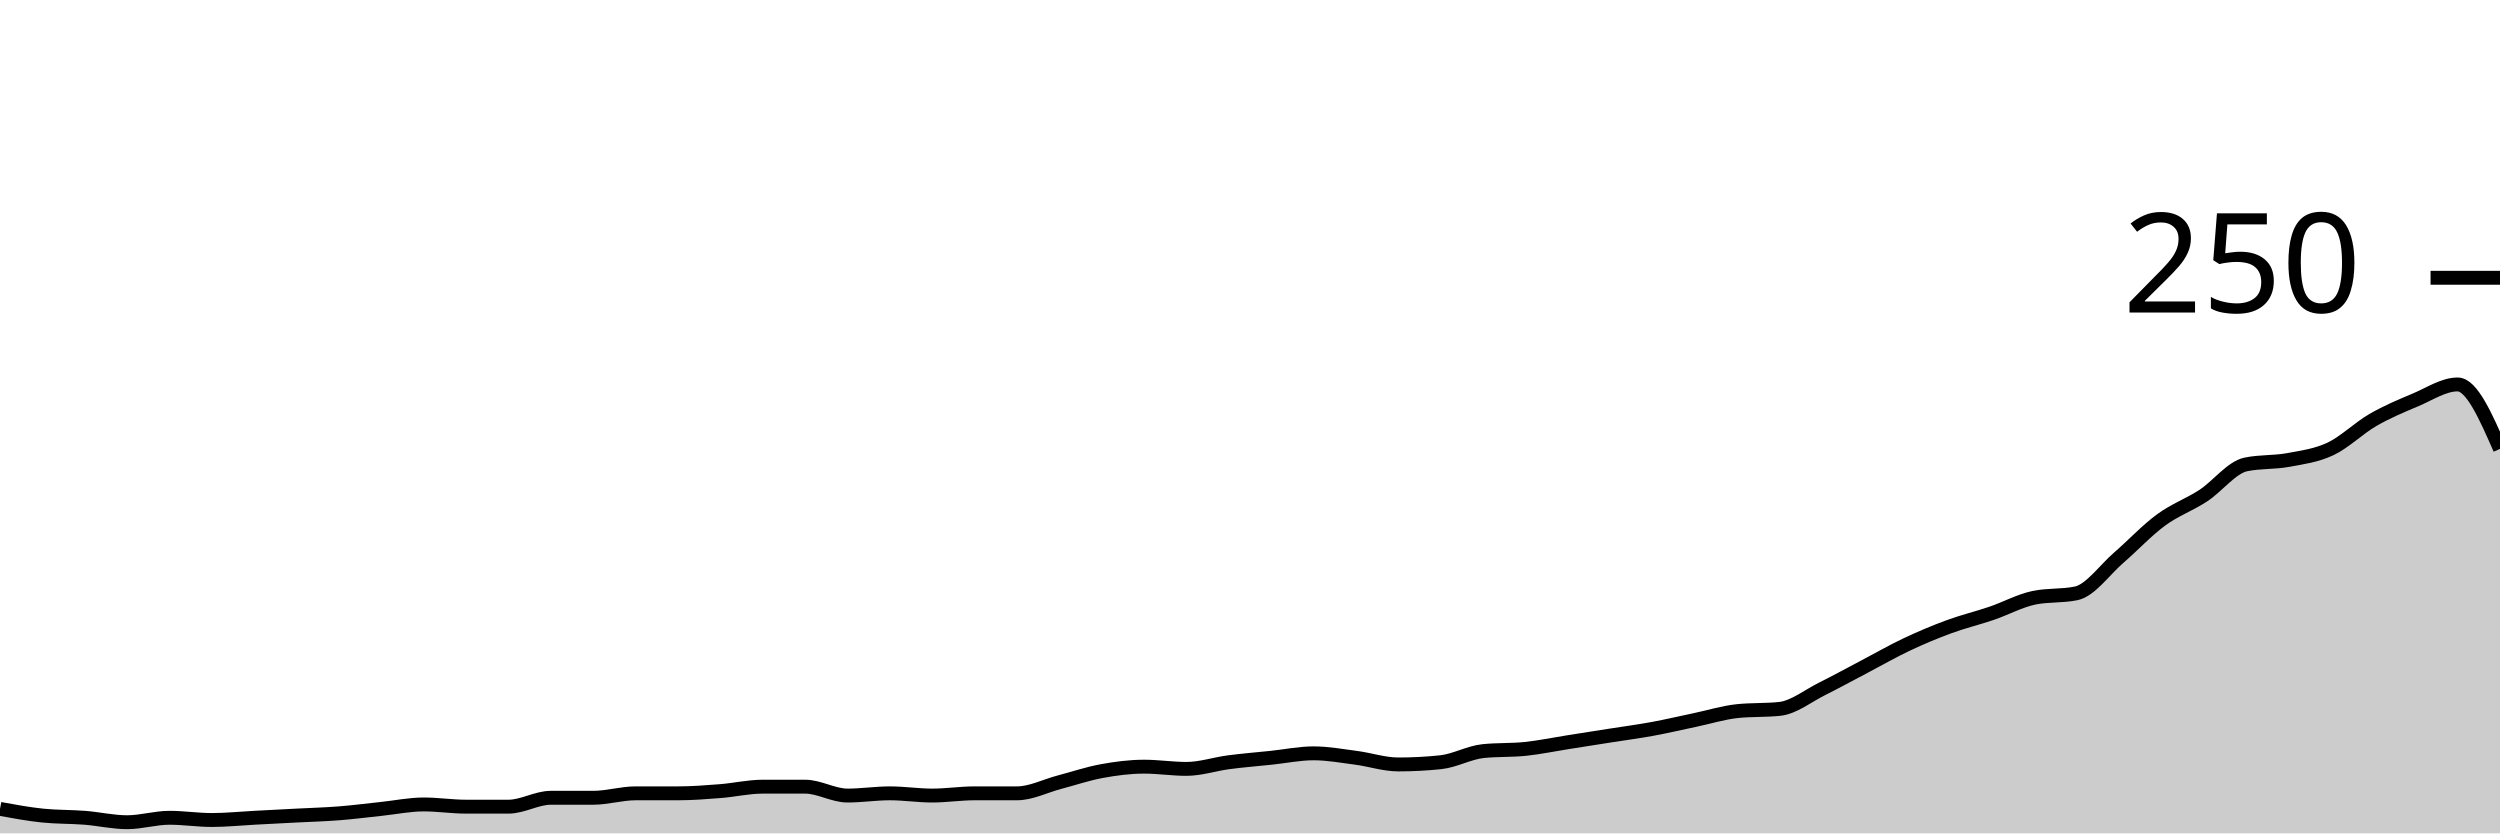
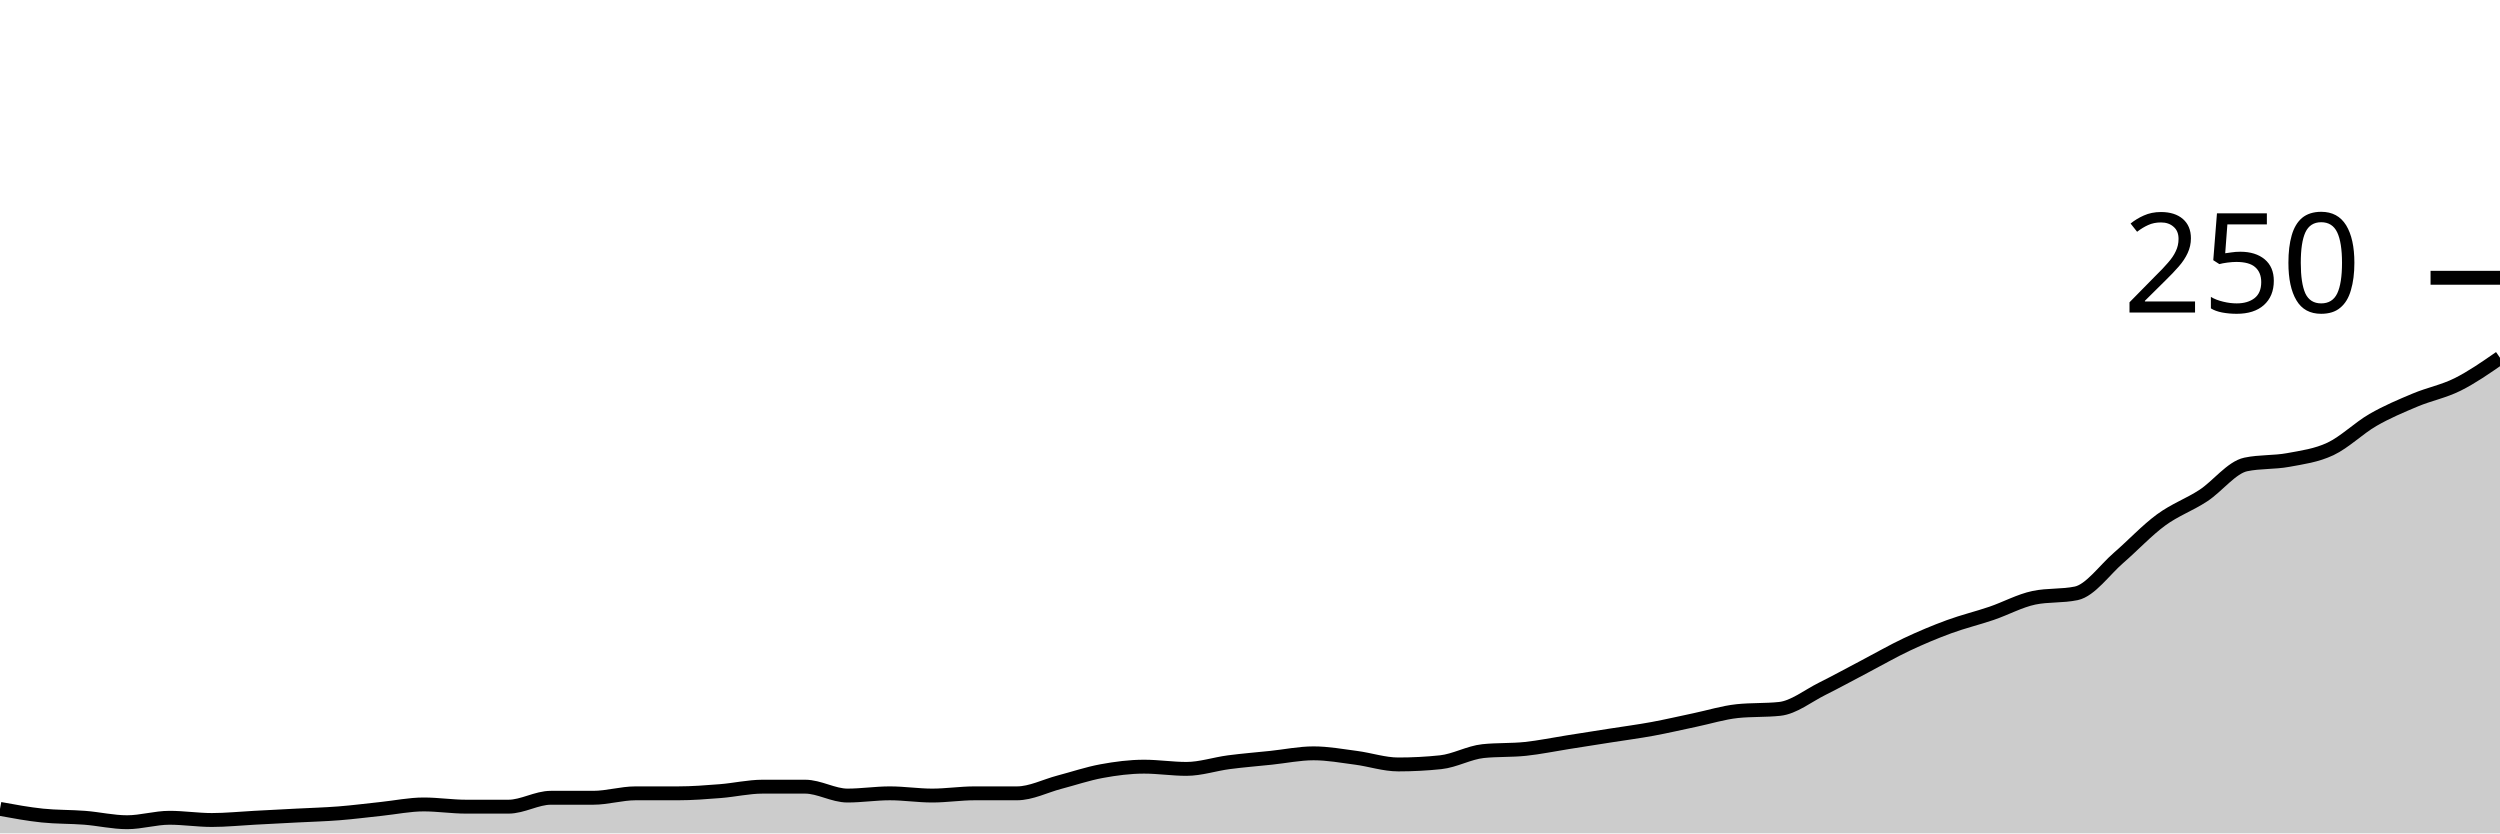
<svg xmlns="http://www.w3.org/2000/svg" viewBox="0 0 180 60">
  <g transform="translate(0,20)">
-     <path class="area" fill="rgba(0, 0, 0, 0.2)" d="M0,38.24C1.017,38.427,2.034,38.613,3.051,38.72C4.068,38.827,5.085,38.8,6.102,38.88C7.119,38.96,8.136,39.2,9.153,39.2C10.169,39.2,11.186,38.88,12.203,38.88C13.22,38.88,14.237,39.04,15.254,39.04C16.271,39.04,17.288,38.933,18.305,38.88C19.322,38.827,20.339,38.773,21.356,38.72C22.373,38.667,23.39,38.64,24.407,38.56C25.424,38.48,26.441,38.347,27.458,38.24C28.475,38.133,29.492,37.92,30.508,37.92C31.525,37.92,32.542,38.08,33.559,38.08C34.576,38.08,35.593,38.08,36.61,38.08C37.627,38.08,38.644,37.44,39.661,37.44C40.678,37.44,41.695,37.44,42.712,37.44C43.729,37.44,44.746,37.12,45.763,37.12C46.78,37.12,47.797,37.12,48.814,37.12C49.831,37.12,50.847,37.04,51.864,36.96C52.881,36.88,53.898,36.64,54.915,36.64C55.932,36.64,56.949,36.64,57.966,36.64C58.983,36.64,60,37.28,61.017,37.28C62.034,37.28,63.051,37.12,64.068,37.12C65.085,37.12,66.102,37.28,67.119,37.28C68.136,37.28,69.153,37.12,70.169,37.12C71.186,37.12,72.203,37.12,73.22,37.12C74.237,37.12,75.254,36.587,76.271,36.32C77.288,36.053,78.305,35.707,79.322,35.52C80.339,35.333,81.356,35.2,82.373,35.2C83.39,35.2,84.407,35.36,85.424,35.36C86.441,35.36,87.458,35.013,88.475,34.88C89.492,34.747,90.508,34.667,91.525,34.56C92.542,34.453,93.559,34.24,94.576,34.24C95.593,34.24,96.61,34.427,97.627,34.56C98.644,34.693,99.661,35.04,100.678,35.04C101.695,35.04,102.712,34.987,103.729,34.88C104.746,34.773,105.763,34.187,106.78,34.08C107.797,33.973,108.814,34.027,109.831,33.92C110.847,33.813,111.864,33.6,112.881,33.44C113.898,33.28,114.915,33.12,115.932,32.96C116.949,32.8,117.966,32.667,118.983,32.48C120,32.293,121.017,32.053,122.034,31.84C123.051,31.627,124.068,31.307,125.085,31.2C126.102,31.093,127.119,31.147,128.136,31.04C129.153,30.933,130.169,30.107,131.186,29.6C132.203,29.093,133.22,28.533,134.237,28C135.254,27.467,136.271,26.88,137.288,26.4C138.305,25.92,139.322,25.493,140.339,25.12C141.356,24.747,142.373,24.507,143.39,24.16C144.407,23.813,145.424,23.253,146.441,23.04C147.458,22.827,148.475,22.933,149.492,22.72C150.508,22.507,151.525,21.04,152.542,20.16C153.559,19.28,154.576,18.187,155.593,17.44C156.61,16.693,157.627,16.347,158.644,15.68C159.661,15.013,160.678,13.653,161.695,13.44C162.712,13.227,163.729,13.307,164.746,13.12C165.763,12.933,166.78,12.8,167.797,12.32C168.814,11.84,169.831,10.827,170.847,10.24C171.864,9.653,172.881,9.227,173.898,8.8C174.915,8.373,175.932,7.68,176.949,7.68C177.966,7.68,178.983,10,180,12.32L180,40C178.983,40,177.966,40,176.949,40C175.932,40,174.915,40,173.898,40C172.881,40,171.864,40,170.847,40C169.831,40,168.814,40,167.797,40C166.78,40,165.763,40,164.746,40C163.729,40,162.712,40,161.695,40C160.678,40,159.661,40,158.644,40C157.627,40,156.61,40,155.593,40C154.576,40,153.559,40,152.542,40C151.525,40,150.508,40,149.492,40C148.475,40,147.458,40,146.441,40C145.424,40,144.407,40,143.39,40C142.373,40,141.356,40,140.339,40C139.322,40,138.305,40,137.288,40C136.271,40,135.254,40,134.237,40C133.22,40,132.203,40,131.186,40C130.169,40,129.153,40,128.136,40C127.119,40,126.102,40,125.085,40C124.068,40,123.051,40,122.034,40C121.017,40,120,40,118.983,40C117.966,40,116.949,40,115.932,40C114.915,40,113.898,40,112.881,40C111.864,40,110.847,40,109.831,40C108.814,40,107.797,40,106.78,40C105.763,40,104.746,40,103.729,40C102.712,40,101.695,40,100.678,40C99.661,40,98.644,40,97.627,40C96.61,40,95.593,40,94.576,40C93.559,40,92.542,40,91.525,40C90.508,40,89.492,40,88.475,40C87.458,40,86.441,40,85.424,40C84.407,40,83.39,40,82.373,40C81.356,40,80.339,40,79.322,40C78.305,40,77.288,40,76.271,40C75.254,40,74.237,40,73.22,40C72.203,40,71.186,40,70.169,40C69.153,40,68.136,40,67.119,40C66.102,40,65.085,40,64.068,40C63.051,40,62.034,40,61.017,40C60,40,58.983,40,57.966,40C56.949,40,55.932,40,54.915,40C53.898,40,52.881,40,51.864,40C50.847,40,49.831,40,48.814,40C47.797,40,46.78,40,45.763,40C44.746,40,43.729,40,42.712,40C41.695,40,40.678,40,39.661,40C38.644,40,37.627,40,36.61,40C35.593,40,34.576,40,33.559,40C32.542,40,31.525,40,30.508,40C29.492,40,28.475,40,27.458,40C26.441,40,25.424,40,24.407,40C23.39,40,22.373,40,21.356,40C20.339,40,19.322,40,18.305,40C17.288,40,16.271,40,15.254,40C14.237,40,13.22,40,12.203,40C11.186,40,10.169,40,9.153,40C8.136,40,7.119,40,6.102,40C5.085,40,4.068,40,3.051,40C2.034,40,1.017,40,0,40Z" />
-     <path class="line" stroke="black" fill="none" d="M0,38.24C1.017,38.427,2.034,38.613,3.051,38.72C4.068,38.827,5.085,38.8,6.102,38.88C7.119,38.96,8.136,39.2,9.153,39.2C10.169,39.2,11.186,38.88,12.203,38.88C13.22,38.88,14.237,39.04,15.254,39.04C16.271,39.04,17.288,38.933,18.305,38.88C19.322,38.827,20.339,38.773,21.356,38.72C22.373,38.667,23.39,38.64,24.407,38.56C25.424,38.48,26.441,38.347,27.458,38.24C28.475,38.133,29.492,37.92,30.508,37.92C31.525,37.92,32.542,38.08,33.559,38.08C34.576,38.08,35.593,38.08,36.61,38.08C37.627,38.08,38.644,37.44,39.661,37.44C40.678,37.44,41.695,37.44,42.712,37.44C43.729,37.44,44.746,37.12,45.763,37.12C46.78,37.12,47.797,37.12,48.814,37.12C49.831,37.12,50.847,37.04,51.864,36.96C52.881,36.88,53.898,36.64,54.915,36.64C55.932,36.64,56.949,36.64,57.966,36.64C58.983,36.64,60,37.28,61.017,37.28C62.034,37.28,63.051,37.12,64.068,37.12C65.085,37.12,66.102,37.28,67.119,37.28C68.136,37.28,69.153,37.12,70.169,37.12C71.186,37.12,72.203,37.12,73.22,37.12C74.237,37.12,75.254,36.587,76.271,36.32C77.288,36.053,78.305,35.707,79.322,35.52C80.339,35.333,81.356,35.2,82.373,35.2C83.39,35.2,84.407,35.36,85.424,35.36C86.441,35.36,87.458,35.013,88.475,34.88C89.492,34.747,90.508,34.667,91.525,34.56C92.542,34.453,93.559,34.24,94.576,34.24C95.593,34.24,96.61,34.427,97.627,34.56C98.644,34.693,99.661,35.04,100.678,35.04C101.695,35.04,102.712,34.987,103.729,34.88C104.746,34.773,105.763,34.187,106.78,34.08C107.797,33.973,108.814,34.027,109.831,33.92C110.847,33.813,111.864,33.6,112.881,33.44C113.898,33.28,114.915,33.12,115.932,32.96C116.949,32.8,117.966,32.667,118.983,32.48C120,32.293,121.017,32.053,122.034,31.84C123.051,31.627,124.068,31.307,125.085,31.2C126.102,31.093,127.119,31.147,128.136,31.04C129.153,30.933,130.169,30.107,131.186,29.6C132.203,29.093,133.22,28.533,134.237,28C135.254,27.467,136.271,26.88,137.288,26.4C138.305,25.92,139.322,25.493,140.339,25.12C141.356,24.747,142.373,24.507,143.39,24.16C144.407,23.813,145.424,23.253,146.441,23.04C147.458,22.827,148.475,22.933,149.492,22.72C150.508,22.507,151.525,21.04,152.542,20.16C153.559,19.28,154.576,18.187,155.593,17.44C156.61,16.693,157.627,16.347,158.644,15.68C159.661,15.013,160.678,13.653,161.695,13.44C162.712,13.227,163.729,13.307,164.746,13.12C165.763,12.933,166.78,12.8,167.797,12.32C168.814,11.84,169.831,10.827,170.847,10.24C171.864,9.653,172.881,9.227,173.898,8.8C174.915,8.373,175.932,7.68,176.949,7.68C177.966,7.68,178.983,10,180,12.32" />
+     <path class="area" fill="rgba(0, 0, 0, 0.2)" d="M0,38.24C1.017,38.427,2.034,38.613,3.051,38.72C4.068,38.827,5.085,38.8,6.102,38.88C7.119,38.96,8.136,39.2,9.153,39.2C10.169,39.2,11.186,38.88,12.203,38.88C13.22,38.88,14.237,39.04,15.254,39.04C16.271,39.04,17.288,38.933,18.305,38.88C19.322,38.827,20.339,38.773,21.356,38.72C22.373,38.667,23.39,38.64,24.407,38.56C25.424,38.48,26.441,38.347,27.458,38.24C28.475,38.133,29.492,37.92,30.508,37.92C31.525,37.92,32.542,38.08,33.559,38.08C34.576,38.08,35.593,38.08,36.61,38.08C37.627,38.08,38.644,37.44,39.661,37.44C40.678,37.44,41.695,37.44,42.712,37.44C43.729,37.44,44.746,37.12,45.763,37.12C46.78,37.12,47.797,37.12,48.814,37.12C49.831,37.12,50.847,37.04,51.864,36.96C52.881,36.88,53.898,36.64,54.915,36.64C55.932,36.64,56.949,36.64,57.966,36.64C58.983,36.64,60,37.28,61.017,37.28C62.034,37.28,63.051,37.12,64.068,37.12C65.085,37.12,66.102,37.28,67.119,37.28C68.136,37.28,69.153,37.12,70.169,37.12C71.186,37.12,72.203,37.12,73.22,37.12C74.237,37.12,75.254,36.587,76.271,36.32C77.288,36.053,78.305,35.707,79.322,35.52C80.339,35.333,81.356,35.2,82.373,35.2C83.39,35.2,84.407,35.36,85.424,35.36C86.441,35.36,87.458,35.013,88.475,34.88C89.492,34.747,90.508,34.667,91.525,34.56C92.542,34.453,93.559,34.24,94.576,34.24C95.593,34.24,96.61,34.427,97.627,34.56C98.644,34.693,99.661,35.04,100.678,35.04C101.695,35.04,102.712,34.987,103.729,34.88C104.746,34.773,105.763,34.187,106.78,34.08C107.797,33.973,108.814,34.027,109.831,33.92C110.847,33.813,111.864,33.6,112.881,33.44C113.898,33.28,114.915,33.12,115.932,32.96C116.949,32.8,117.966,32.667,118.983,32.48C120,32.293,121.017,32.053,122.034,31.84C123.051,31.627,124.068,31.307,125.085,31.2C126.102,31.093,127.119,31.147,128.136,31.04C129.153,30.933,130.169,30.107,131.186,29.6C132.203,29.093,133.22,28.533,134.237,28C135.254,27.467,136.271,26.88,137.288,26.4C138.305,25.92,139.322,25.493,140.339,25.12C141.356,24.747,142.373,24.507,143.39,24.16C144.407,23.813,145.424,23.253,146.441,23.04C147.458,22.827,148.475,22.933,149.492,22.72C150.508,22.507,151.525,21.04,152.542,20.16C153.559,19.28,154.576,18.187,155.593,17.44C156.61,16.693,157.627,16.347,158.644,15.68C159.661,15.013,160.678,13.653,161.695,13.44C162.712,13.227,163.729,13.307,164.746,13.12C165.763,12.933,166.78,12.8,167.797,12.32C168.814,11.84,169.831,10.827,170.847,10.24C171.864,9.653,172.881,9.227,173.898,8.8C174.915,8.373,175.932,8.187,176.949,7.68C177.966,7.173,178.983,6.467,180,5.76L180,40C178.983,40,177.966,40,176.949,40C175.932,40,174.915,40,173.898,40C172.881,40,171.864,40,170.847,40C169.831,40,168.814,40,167.797,40C166.78,40,165.763,40,164.746,40C163.729,40,162.712,40,161.695,40C160.678,40,159.661,40,158.644,40C157.627,40,156.61,40,155.593,40C154.576,40,153.559,40,152.542,40C151.525,40,150.508,40,149.492,40C148.475,40,147.458,40,146.441,40C145.424,40,144.407,40,143.39,40C142.373,40,141.356,40,140.339,40C139.322,40,138.305,40,137.288,40C136.271,40,135.254,40,134.237,40C133.22,40,132.203,40,131.186,40C130.169,40,129.153,40,128.136,40C127.119,40,126.102,40,125.085,40C124.068,40,123.051,40,122.034,40C121.017,40,120,40,118.983,40C117.966,40,116.949,40,115.932,40C114.915,40,113.898,40,112.881,40C111.864,40,110.847,40,109.831,40C108.814,40,107.797,40,106.78,40C105.763,40,104.746,40,103.729,40C102.712,40,101.695,40,100.678,40C99.661,40,98.644,40,97.627,40C96.61,40,95.593,40,94.576,40C93.559,40,92.542,40,91.525,40C90.508,40,89.492,40,88.475,40C87.458,40,86.441,40,85.424,40C84.407,40,83.39,40,82.373,40C81.356,40,80.339,40,79.322,40C78.305,40,77.288,40,76.271,40C75.254,40,74.237,40,73.22,40C72.203,40,71.186,40,70.169,40C69.153,40,68.136,40,67.119,40C66.102,40,65.085,40,64.068,40C63.051,40,62.034,40,61.017,40C60,40,58.983,40,57.966,40C56.949,40,55.932,40,54.915,40C53.898,40,52.881,40,51.864,40C50.847,40,49.831,40,48.814,40C47.797,40,46.78,40,45.763,40C44.746,40,43.729,40,42.712,40C41.695,40,40.678,40,39.661,40C38.644,40,37.627,40,36.61,40C35.593,40,34.576,40,33.559,40C32.542,40,31.525,40,30.508,40C29.492,40,28.475,40,27.458,40C26.441,40,25.424,40,24.407,40C23.39,40,22.373,40,21.356,40C20.339,40,19.322,40,18.305,40C17.288,40,16.271,40,15.254,40C14.237,40,13.22,40,12.203,40C11.186,40,10.169,40,9.153,40C8.136,40,7.119,40,6.102,40C5.085,40,4.068,40,3.051,40C2.034,40,1.017,40,0,40Z" />
+     <path class="line" stroke="black" fill="none" d="M0,38.24C1.017,38.427,2.034,38.613,3.051,38.72C4.068,38.827,5.085,38.8,6.102,38.88C7.119,38.96,8.136,39.2,9.153,39.2C10.169,39.2,11.186,38.88,12.203,38.88C13.22,38.88,14.237,39.04,15.254,39.04C16.271,39.04,17.288,38.933,18.305,38.88C19.322,38.827,20.339,38.773,21.356,38.72C22.373,38.667,23.39,38.64,24.407,38.56C25.424,38.48,26.441,38.347,27.458,38.24C28.475,38.133,29.492,37.92,30.508,37.92C31.525,37.92,32.542,38.08,33.559,38.08C34.576,38.08,35.593,38.08,36.61,38.08C37.627,38.08,38.644,37.44,39.661,37.44C40.678,37.44,41.695,37.44,42.712,37.44C43.729,37.44,44.746,37.12,45.763,37.12C46.78,37.12,47.797,37.12,48.814,37.12C49.831,37.12,50.847,37.04,51.864,36.96C52.881,36.88,53.898,36.64,54.915,36.64C55.932,36.64,56.949,36.64,57.966,36.64C58.983,36.64,60,37.28,61.017,37.28C62.034,37.28,63.051,37.12,64.068,37.12C65.085,37.12,66.102,37.28,67.119,37.28C68.136,37.28,69.153,37.12,70.169,37.12C71.186,37.12,72.203,37.12,73.22,37.12C74.237,37.12,75.254,36.587,76.271,36.32C77.288,36.053,78.305,35.707,79.322,35.52C80.339,35.333,81.356,35.2,82.373,35.2C83.39,35.2,84.407,35.36,85.424,35.36C86.441,35.36,87.458,35.013,88.475,34.88C89.492,34.747,90.508,34.667,91.525,34.56C92.542,34.453,93.559,34.24,94.576,34.24C95.593,34.24,96.61,34.427,97.627,34.56C98.644,34.693,99.661,35.04,100.678,35.04C101.695,35.04,102.712,34.987,103.729,34.88C104.746,34.773,105.763,34.187,106.78,34.08C107.797,33.973,108.814,34.027,109.831,33.92C110.847,33.813,111.864,33.6,112.881,33.44C113.898,33.28,114.915,33.12,115.932,32.96C116.949,32.8,117.966,32.667,118.983,32.48C120,32.293,121.017,32.053,122.034,31.84C123.051,31.627,124.068,31.307,125.085,31.2C126.102,31.093,127.119,31.147,128.136,31.04C129.153,30.933,130.169,30.107,131.186,29.6C132.203,29.093,133.22,28.533,134.237,28C135.254,27.467,136.271,26.88,137.288,26.4C138.305,25.92,139.322,25.493,140.339,25.12C141.356,24.747,142.373,24.507,143.39,24.16C144.407,23.813,145.424,23.253,146.441,23.04C147.458,22.827,148.475,22.933,149.492,22.72C150.508,22.507,151.525,21.04,152.542,20.16C153.559,19.28,154.576,18.187,155.593,17.44C156.61,16.693,157.627,16.347,158.644,15.68C159.661,15.013,160.678,13.653,161.695,13.44C162.712,13.227,163.729,13.307,164.746,13.12C165.763,12.933,166.78,12.8,167.797,12.32C168.814,11.84,169.831,10.827,170.847,10.24C171.864,9.653,172.881,9.227,173.898,8.8C174.915,8.373,175.932,8.187,176.949,7.68C177.966,7.173,178.983,6.467,180,5.76" />
    <path class="axis-ceiling" stroke-width="1" stroke="black" fill="none" d="M175,0L180,0" />
    <text class="axis-ceiling-label" font-family="sans-serif" text-anchor="end" font-size="10px" x="170" y="2.5">250</text>
  </g>
</svg>
